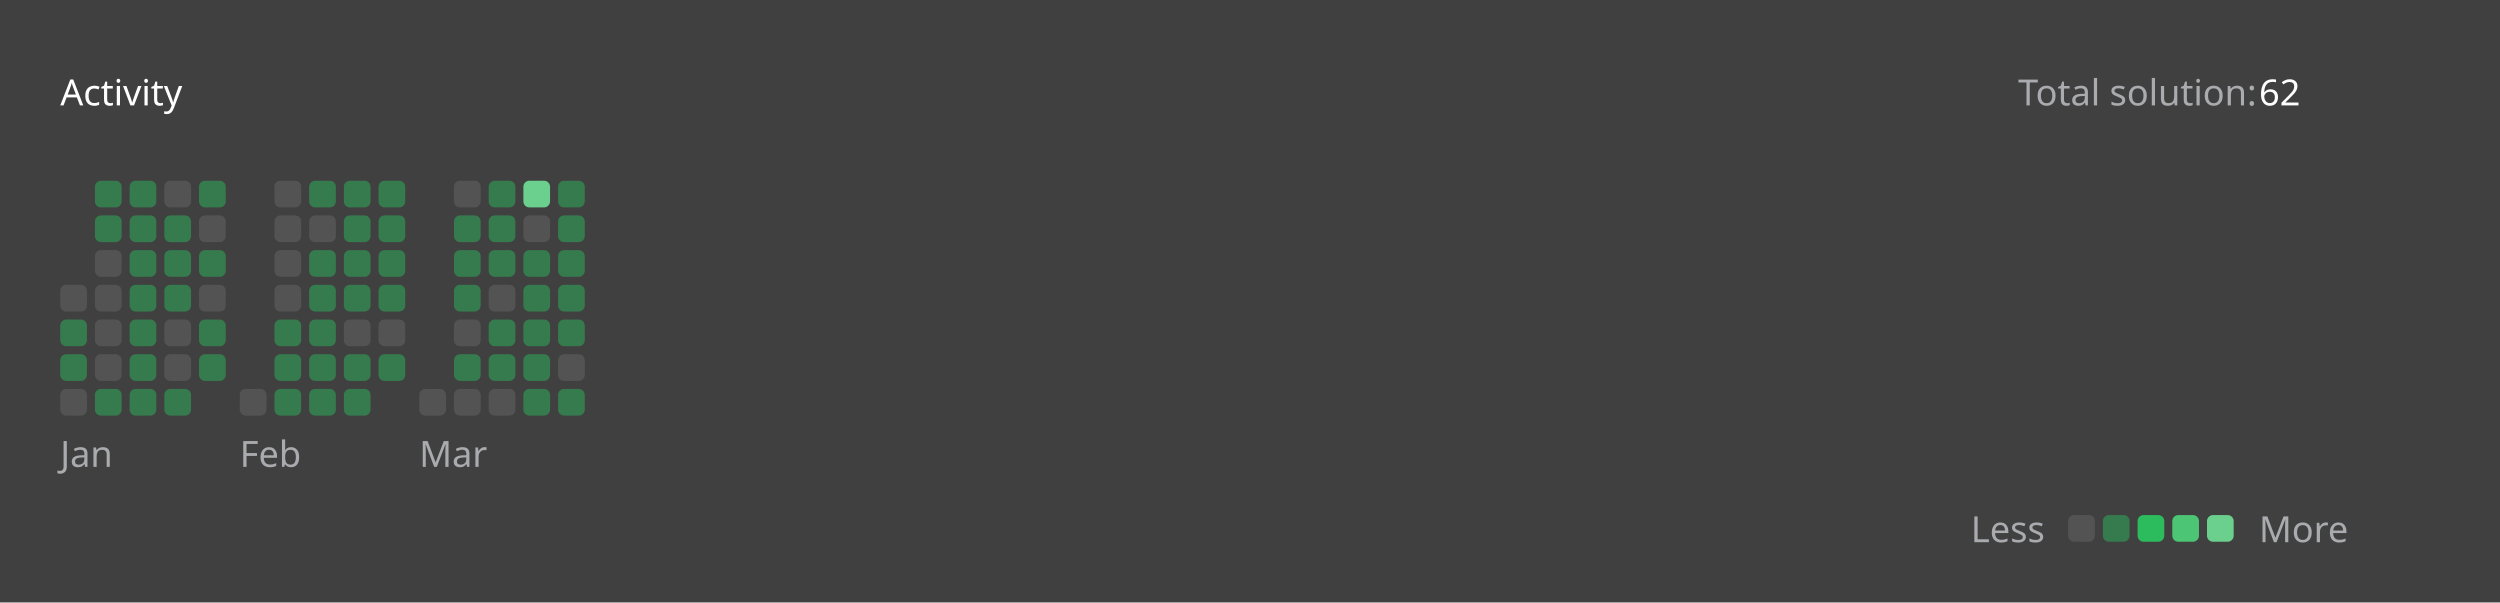
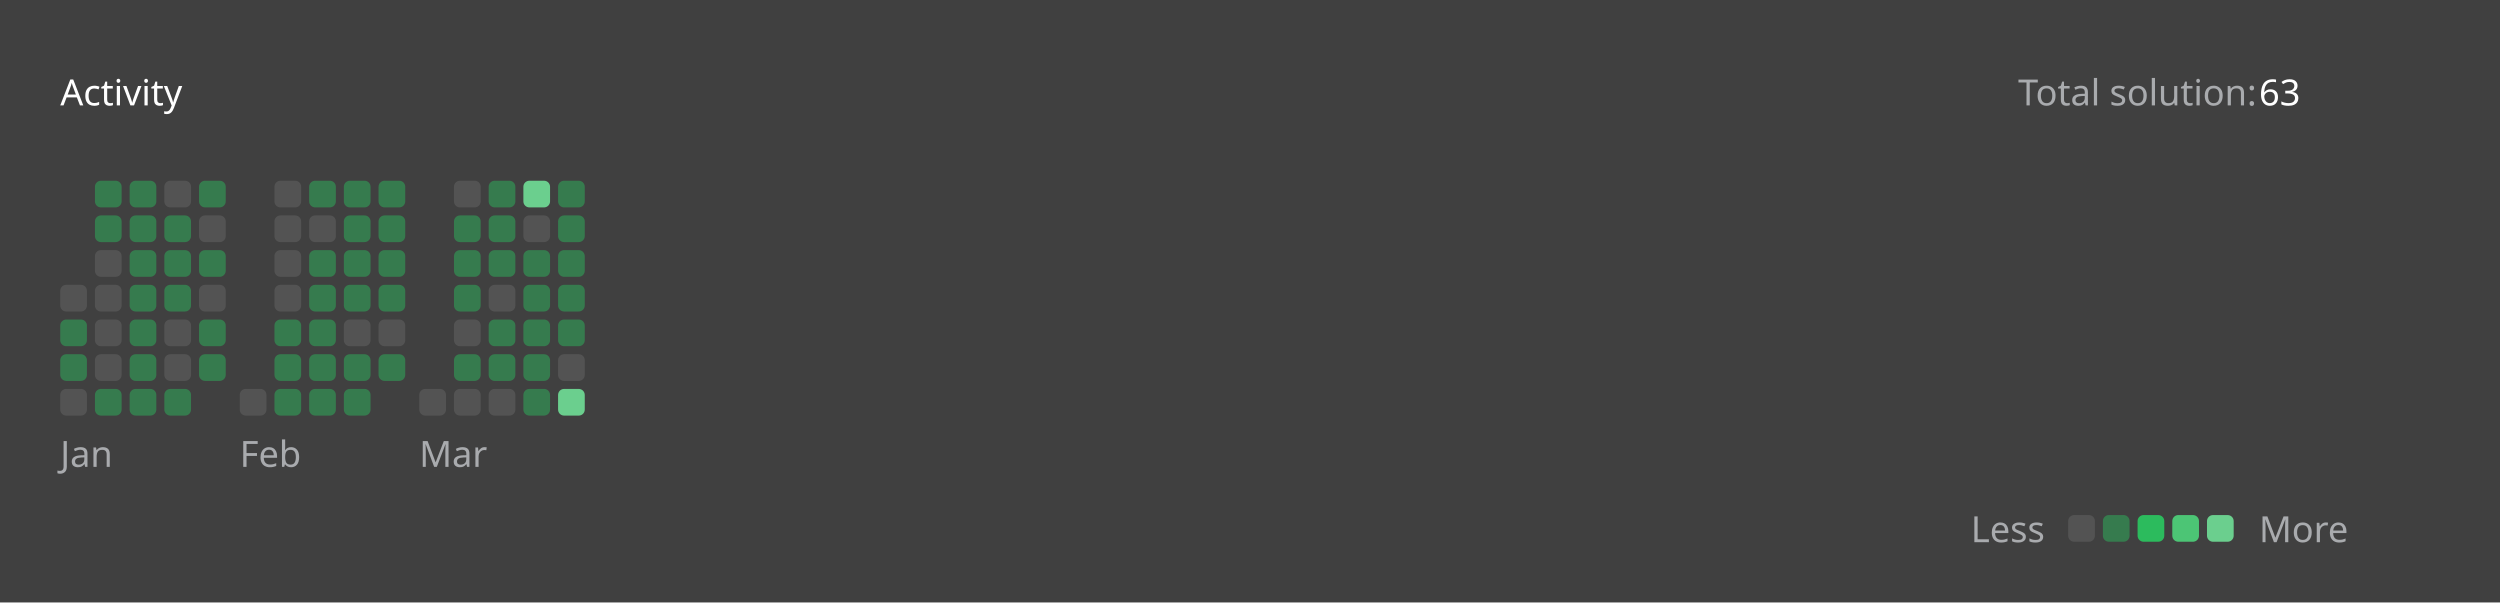
<svg xmlns="http://www.w3.org/2000/svg" version="1.1" height="200" width="830" viewBox="0 0 830 200">
  <style>*{font-family: "Segoe UI", Tahoma, Geneva, Verdana, sans-serif;}</style>
  <style>.title{font-weight: 500;font-size: 1rem;}</style>
  <style>.rotate-90{transform: rotate(-90deg);transform-origin: center;transform-box: fill-box;}</style>
  <style>.state{font-size: .75rem;}</style>
  <style>.light{color: #ffffff;fill: #ffffff;}</style>
  <style>.light-gray{color: #eff2f699;fill: #eff2f699;}</style>
  <style>.dark-gray{color: #ebebf54d;fill: #ebebf54d;}</style>
  <style>.gray{color: #747474;fill: #747474;}</style>
  <style>.orange{color: #ffa116;fill: #ffa116;}</style>
  <style>.background{color: #404040;fill: #404040;}</style>
  <style>.level-1-block{fill: #ffffff1a;}</style>
  <style>.level-2-block{fill: #2cb55d80;}</style>
  <style>.level-3-block{fill: #2cbb5dff;}</style>
  <style>.level-4-block{fill: #4cc575ff;}</style>
  <style>.level-5-block{fill: #6bcf8eff;}</style>
  <rect fill="#404040" x="0" y="0" width="830" height="200" rx="0.5rem" />
  <g text-anchor="start" text-decoration="1" class="title">
    <text x="20" y="35">
      <tspan class="light">Activity</tspan>
      <tspan class="orange" />
    </text>
  </g>
  <g class="state">
    <text x="670" y="35" class="light-gray"> Total solution: </text>
-     <text x="750" y="35" class="light"> 62 </text>
+     <text x="750" y="35" class="light"> 63 </text>
    <text x="678.88" y="180" class="light-gray" text-anchor="end">Less</text>
    <rect x="686.64" y="171" width="8.86" height="8.86" rx="2" ry="2" class="level-1-block" />
    <rect x="698.16" y="171" width="8.86" height="8.86" rx="2" ry="2" class="level-2-block" />
    <rect x="709.68" y="171" width="8.86" height="8.86" rx="2" ry="2" class="level-3-block" />
    <rect x="721.2" y="171" width="8.86" height="8.86" rx="2" ry="2" class="level-4-block" />
    <rect x="732.72" y="171" width="8.86" height="8.86" rx="2" ry="2" class="level-5-block" />
    <text x="750" y="180" class="light-gray">More</text>
  </g>
  <g x="20" y="60">
    <g x="20" y="60">
      <g x="20.0" y="60">
        <rect x="20.0" y="94.56" width="8.86" height="8.86" rx="2" ry="2" class="level-1-block" />
        <rect x="20.0" y="106.08" width="8.86" height="8.86" rx="2" ry="2" class="level-2-block" />
        <rect x="20.0" y="117.6" width="8.86" height="8.86" rx="2" ry="2" class="level-2-block" />
        <rect x="20.0" y="129.12" width="8.86" height="8.86" rx="2" ry="2" class="level-1-block" />
      </g>
      <g x="31.52" y="60">
        <rect x="31.52" y="60.0" width="8.86" height="8.86" rx="2" ry="2" class="level-2-block" />
        <rect x="31.52" y="71.52" width="8.86" height="8.86" rx="2" ry="2" class="level-2-block" />
        <rect x="31.52" y="83.04" width="8.86" height="8.86" rx="2" ry="2" class="level-1-block" />
        <rect x="31.52" y="94.56" width="8.86" height="8.86" rx="2" ry="2" class="level-1-block" />
        <rect x="31.52" y="106.08" width="8.86" height="8.86" rx="2" ry="2" class="level-1-block" />
        <rect x="31.52" y="117.6" width="8.86" height="8.86" rx="2" ry="2" class="level-1-block" />
        <rect x="31.52" y="129.12" width="8.86" height="8.86" rx="2" ry="2" class="level-2-block" />
      </g>
      <g x="43.04" y="60">
        <rect x="43.04" y="60.0" width="8.86" height="8.86" rx="2" ry="2" class="level-2-block" />
        <rect x="43.04" y="71.52" width="8.86" height="8.86" rx="2" ry="2" class="level-2-block" />
        <rect x="43.04" y="83.04" width="8.86" height="8.86" rx="2" ry="2" class="level-2-block" />
        <rect x="43.04" y="94.56" width="8.86" height="8.86" rx="2" ry="2" class="level-2-block" />
        <rect x="43.04" y="106.08" width="8.86" height="8.86" rx="2" ry="2" class="level-2-block" />
        <rect x="43.04" y="117.6" width="8.86" height="8.86" rx="2" ry="2" class="level-2-block" />
        <rect x="43.04" y="129.12" width="8.86" height="8.86" rx="2" ry="2" class="level-2-block" />
      </g>
      <g x="54.56" y="60">
        <rect x="54.56" y="60.0" width="8.86" height="8.86" rx="2" ry="2" class="level-1-block" />
        <rect x="54.56" y="71.52" width="8.86" height="8.86" rx="2" ry="2" class="level-2-block" />
        <rect x="54.56" y="83.04" width="8.86" height="8.86" rx="2" ry="2" class="level-2-block" />
        <rect x="54.56" y="94.56" width="8.86" height="8.86" rx="2" ry="2" class="level-2-block" />
        <rect x="54.56" y="106.08" width="8.86" height="8.86" rx="2" ry="2" class="level-1-block" />
        <rect x="54.56" y="117.6" width="8.86" height="8.86" rx="2" ry="2" class="level-1-block" />
        <rect x="54.56" y="129.12" width="8.86" height="8.86" rx="2" ry="2" class="level-2-block" />
      </g>
      <g x="66.08" y="60">
        <rect x="66.08" y="60.0" width="8.86" height="8.86" rx="2" ry="2" class="level-2-block" />
        <rect x="66.08" y="71.52" width="8.86" height="8.86" rx="2" ry="2" class="level-1-block" />
        <rect x="66.08" y="83.04" width="8.86" height="8.86" rx="2" ry="2" class="level-2-block" />
        <rect x="66.08" y="94.56" width="8.86" height="8.86" rx="2" ry="2" class="level-1-block" />
        <rect x="66.08" y="106.08" width="8.86" height="8.86" rx="2" ry="2" class="level-2-block" />
        <rect x="66.08" y="117.6" width="8.86" height="8.86" rx="2" ry="2" class="level-2-block" />
      </g>
      <text x="20.0" y="155" class="light-gray state">Jan</text>
    </g>
  </g>
  <g x="79.6" y="60">
    <g x="79.6" y="60">
      <g x="79.6" y="60">
        <rect x="79.6" y="129.12" width="8.86" height="8.86" rx="2" ry="2" class="level-1-block" />
      </g>
      <g x="91.12" y="60">
        <rect x="91.12" y="60.0" width="8.86" height="8.86" rx="2" ry="2" class="level-1-block" />
        <rect x="91.12" y="71.52" width="8.86" height="8.86" rx="2" ry="2" class="level-1-block" />
        <rect x="91.12" y="83.04" width="8.86" height="8.86" rx="2" ry="2" class="level-1-block" />
        <rect x="91.12" y="94.56" width="8.86" height="8.86" rx="2" ry="2" class="level-1-block" />
        <rect x="91.12" y="106.08" width="8.86" height="8.86" rx="2" ry="2" class="level-2-block" />
        <rect x="91.12" y="117.6" width="8.86" height="8.86" rx="2" ry="2" class="level-2-block" />
        <rect x="91.12" y="129.12" width="8.86" height="8.86" rx="2" ry="2" class="level-2-block" />
      </g>
      <g x="102.64" y="60">
        <rect x="102.64" y="60.0" width="8.86" height="8.86" rx="2" ry="2" class="level-2-block" />
        <rect x="102.64" y="71.52" width="8.86" height="8.86" rx="2" ry="2" class="level-1-block" />
        <rect x="102.64" y="83.04" width="8.86" height="8.86" rx="2" ry="2" class="level-2-block" />
        <rect x="102.64" y="94.56" width="8.86" height="8.86" rx="2" ry="2" class="level-2-block" />
        <rect x="102.64" y="106.08" width="8.86" height="8.86" rx="2" ry="2" class="level-2-block" />
        <rect x="102.64" y="117.6" width="8.86" height="8.86" rx="2" ry="2" class="level-2-block" />
        <rect x="102.64" y="129.12" width="8.86" height="8.86" rx="2" ry="2" class="level-2-block" />
      </g>
      <g x="114.16" y="60">
        <rect x="114.16" y="60.0" width="8.86" height="8.86" rx="2" ry="2" class="level-2-block" />
        <rect x="114.16" y="71.52" width="8.86" height="8.86" rx="2" ry="2" class="level-2-block" />
        <rect x="114.16" y="83.04" width="8.86" height="8.86" rx="2" ry="2" class="level-2-block" />
        <rect x="114.16" y="94.56" width="8.86" height="8.86" rx="2" ry="2" class="level-2-block" />
        <rect x="114.16" y="106.08" width="8.86" height="8.86" rx="2" ry="2" class="level-1-block" />
        <rect x="114.16" y="117.6" width="8.86" height="8.86" rx="2" ry="2" class="level-2-block" />
        <rect x="114.16" y="129.12" width="8.86" height="8.86" rx="2" ry="2" class="level-2-block" />
      </g>
      <g x="125.68" y="60">
        <rect x="125.68" y="60.0" width="8.86" height="8.86" rx="2" ry="2" class="level-2-block" />
        <rect x="125.68" y="71.52" width="8.86" height="8.86" rx="2" ry="2" class="level-2-block" />
        <rect x="125.68" y="83.04" width="8.86" height="8.86" rx="2" ry="2" class="level-2-block" />
        <rect x="125.68" y="94.56" width="8.86" height="8.86" rx="2" ry="2" class="level-2-block" />
        <rect x="125.68" y="106.08" width="8.86" height="8.86" rx="2" ry="2" class="level-1-block" />
        <rect x="125.68" y="117.6" width="8.86" height="8.86" rx="2" ry="2" class="level-2-block" />
      </g>
      <text x="79.6" y="155" class="light-gray state">Feb</text>
    </g>
  </g>
  <g x="139.2" y="60">
    <g x="139.2" y="60">
      <g x="139.2" y="60">
        <rect x="139.2" y="129.12" width="8.86" height="8.86" rx="2" ry="2" class="level-1-block" />
      </g>
      <g x="150.72" y="60">
        <rect x="150.72" y="60.0" width="8.86" height="8.86" rx="2" ry="2" class="level-1-block" />
        <rect x="150.72" y="71.52" width="8.86" height="8.86" rx="2" ry="2" class="level-2-block" />
        <rect x="150.72" y="83.04" width="8.86" height="8.86" rx="2" ry="2" class="level-2-block" />
        <rect x="150.72" y="94.56" width="8.86" height="8.86" rx="2" ry="2" class="level-2-block" />
        <rect x="150.72" y="106.08" width="8.86" height="8.86" rx="2" ry="2" class="level-1-block" />
        <rect x="150.72" y="117.6" width="8.86" height="8.86" rx="2" ry="2" class="level-2-block" />
        <rect x="150.72" y="129.12" width="8.86" height="8.86" rx="2" ry="2" class="level-1-block" />
      </g>
      <g x="162.24" y="60">
        <rect x="162.24" y="60.0" width="8.86" height="8.86" rx="2" ry="2" class="level-2-block" />
        <rect x="162.24" y="71.52" width="8.86" height="8.86" rx="2" ry="2" class="level-2-block" />
        <rect x="162.24" y="83.04" width="8.86" height="8.86" rx="2" ry="2" class="level-2-block" />
        <rect x="162.24" y="94.56" width="8.86" height="8.86" rx="2" ry="2" class="level-1-block" />
        <rect x="162.24" y="106.08" width="8.86" height="8.86" rx="2" ry="2" class="level-2-block" />
        <rect x="162.24" y="117.6" width="8.86" height="8.86" rx="2" ry="2" class="level-2-block" />
        <rect x="162.24" y="129.12" width="8.86" height="8.86" rx="2" ry="2" class="level-1-block" />
      </g>
      <g x="173.76" y="60">
        <rect x="173.76" y="60.0" width="8.86" height="8.86" rx="2" ry="2" class="level-5-block" />
        <rect x="173.76" y="71.52" width="8.86" height="8.86" rx="2" ry="2" class="level-1-block" />
        <rect x="173.76" y="83.04" width="8.86" height="8.86" rx="2" ry="2" class="level-2-block" />
        <rect x="173.76" y="94.56" width="8.86" height="8.86" rx="2" ry="2" class="level-2-block" />
        <rect x="173.76" y="106.08" width="8.86" height="8.86" rx="2" ry="2" class="level-2-block" />
        <rect x="173.76" y="117.6" width="8.86" height="8.86" rx="2" ry="2" class="level-2-block" />
        <rect x="173.76" y="129.12" width="8.86" height="8.86" rx="2" ry="2" class="level-2-block" />
      </g>
      <g x="185.28" y="60">
        <rect x="185.28" y="60.0" width="8.86" height="8.86" rx="2" ry="2" class="level-2-block" />
        <rect x="185.28" y="71.52" width="8.86" height="8.86" rx="2" ry="2" class="level-2-block" />
        <rect x="185.28" y="83.04" width="8.86" height="8.86" rx="2" ry="2" class="level-2-block" />
        <rect x="185.28" y="94.56" width="8.86" height="8.86" rx="2" ry="2" class="level-2-block" />
        <rect x="185.28" y="106.08" width="8.86" height="8.86" rx="2" ry="2" class="level-2-block" />
        <rect x="185.28" y="117.6" width="8.86" height="8.86" rx="2" ry="2" class="level-1-block" />
-         <rect x="185.28" y="129.12" width="8.86" height="8.86" rx="2" ry="2" class="level-2-block" />
+         <rect x="185.28" y="129.12" width="8.86" height="8.86" rx="2" ry="2" class="level-5-block" />
      </g>
      <text x="139.2" y="155" class="light-gray state">Mar</text>
    </g>
  </g>
</svg>
